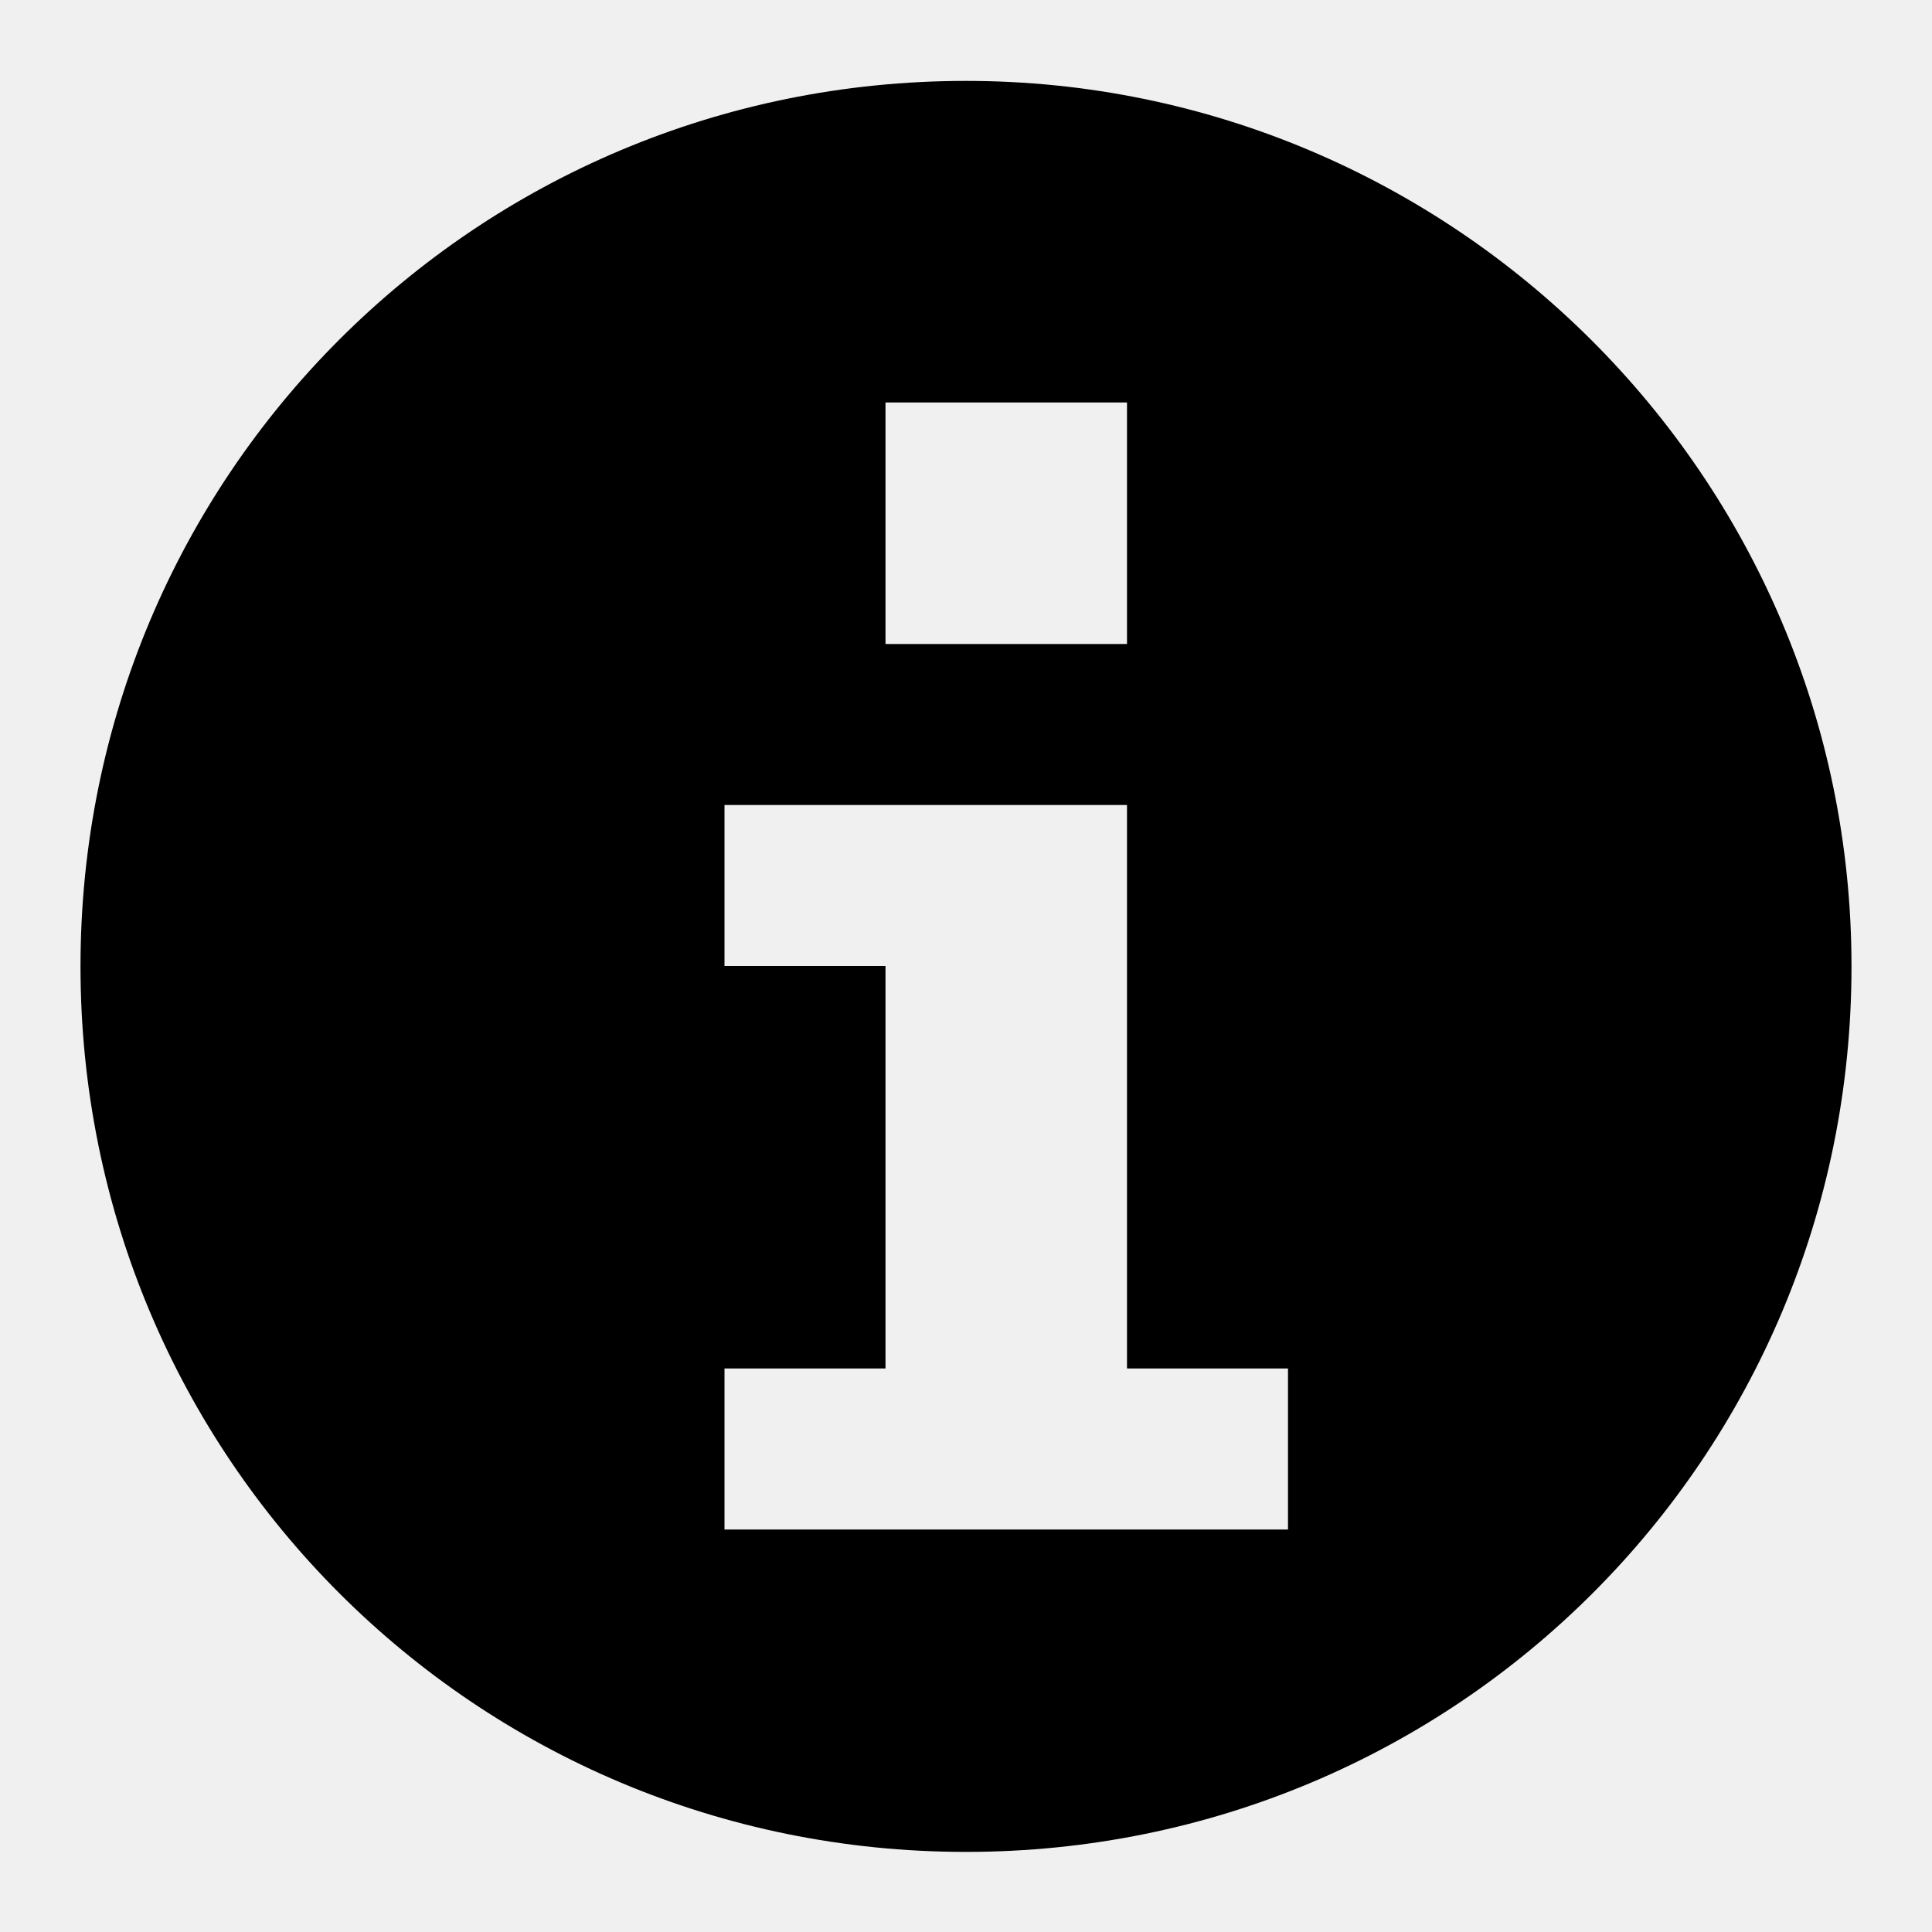
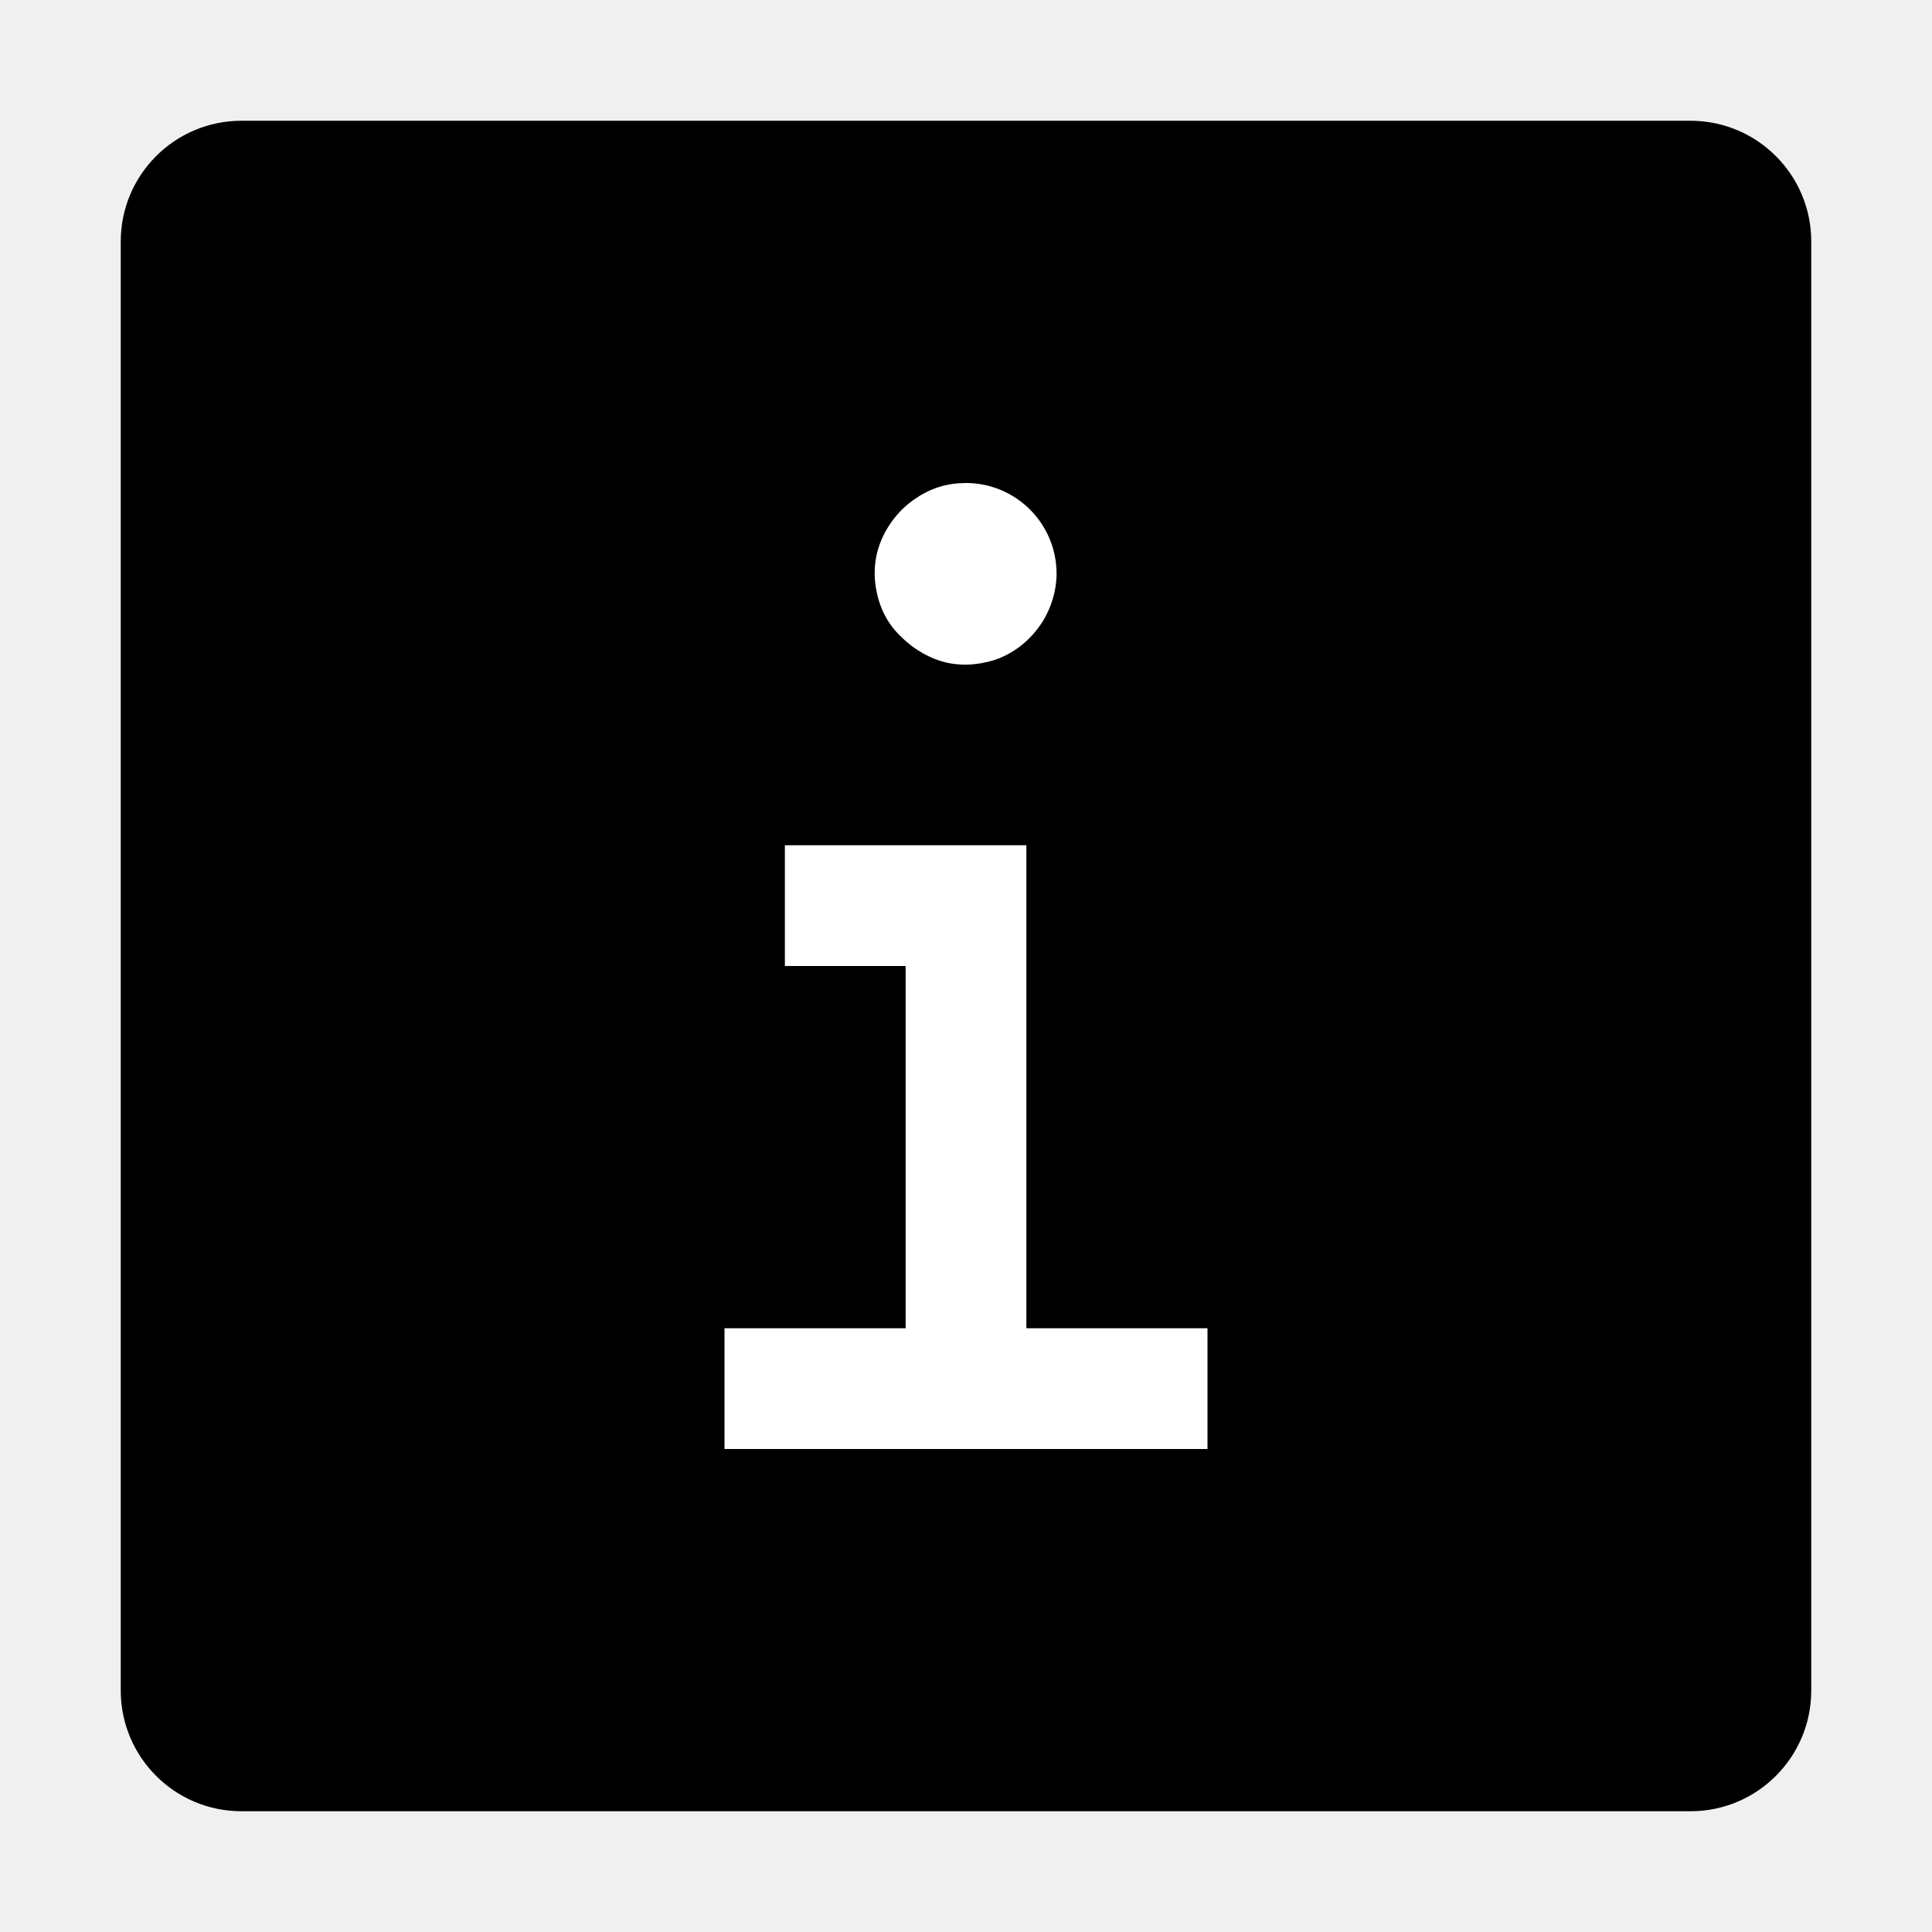
- <svg xmlns="http://www.w3.org/2000/svg" width="48px" height="48px" viewBox="0 0 48 48" version="1.1">
-   <g id="EC/Icons/General/2XL_48x48px/Icon-Information" stroke="none" stroke-width="1">
-     <path d="M24,2.01 C36.072,2.01 46,11.82 46,24.01 C46,36.2 36.19,46.01 24,46.01 C11.81,46.01 2,36.2 2,24.01 C2,11.82 11.81,2.01 24,2.01 Z M28,20 L18,20 L18,24 L22,24 L22,34 L18,34 L18,38 L32,38 L32,34 L28,34 L28,20 Z M28,10 L22,10 L22,16 L28,16 L28,10 Z" id="Combined-Shape" />
-   </g>
+ <svg xmlns="http://www.w3.org/2000/svg" width="48" height="48" viewBox="0 0 48 48">
+   <path fill-rule="evenodd" clip-rule="evenodd" d="M42 3H6C4.343 3 3 4.343 3 6V42C3 43.657 4.343 45 6 45H42C43.657 45 45 43.657 45 42V6C45 4.343 43.657 3 42 3Z" />
+   <path d="M22.74 12.39C23.13 12.12 23.55 12 24 12C24.6 12 25.17 12.24 25.59 12.66C26.01 13.08 26.25 13.65 26.25 14.25C26.25 14.7 26.1 15.15 25.86 15.51C25.59 15.9 25.26 16.17 24.84 16.35C24.45 16.5 24 16.56 23.55 16.47C23.13 16.38 22.71 16.14 22.41 15.84C22.08 15.54 21.87 15.15 21.78 14.7C21.69 14.28 21.72 13.83 21.9 13.41C22.08 12.99 22.38 12.63 22.74 12.39Z" fill="white" />
+   <path d="M25.5 21V33H30V36H18V33H22.5V24H19.5V21H25.5Z" fill="white" />
</svg>
